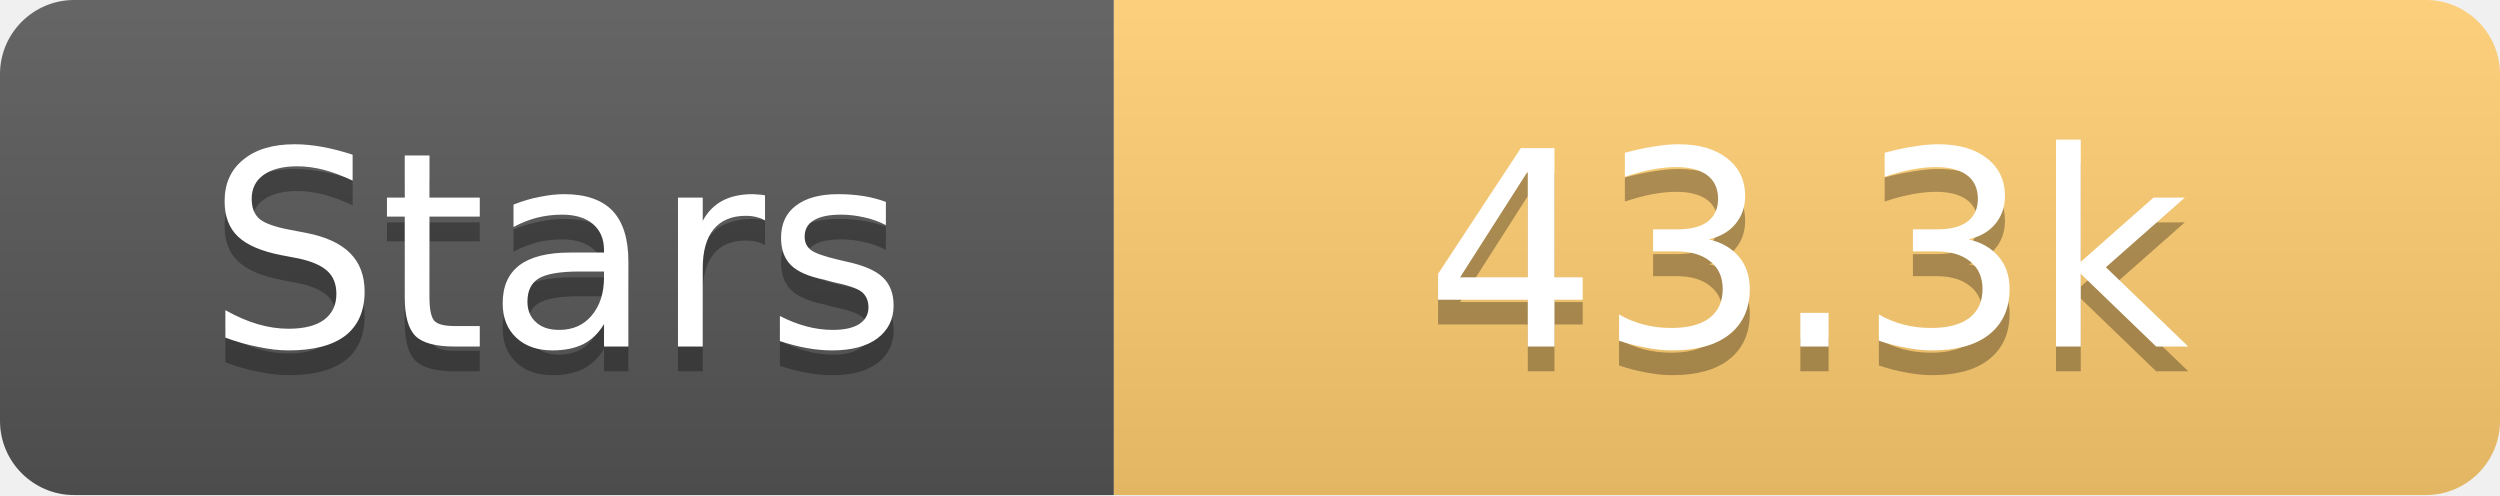
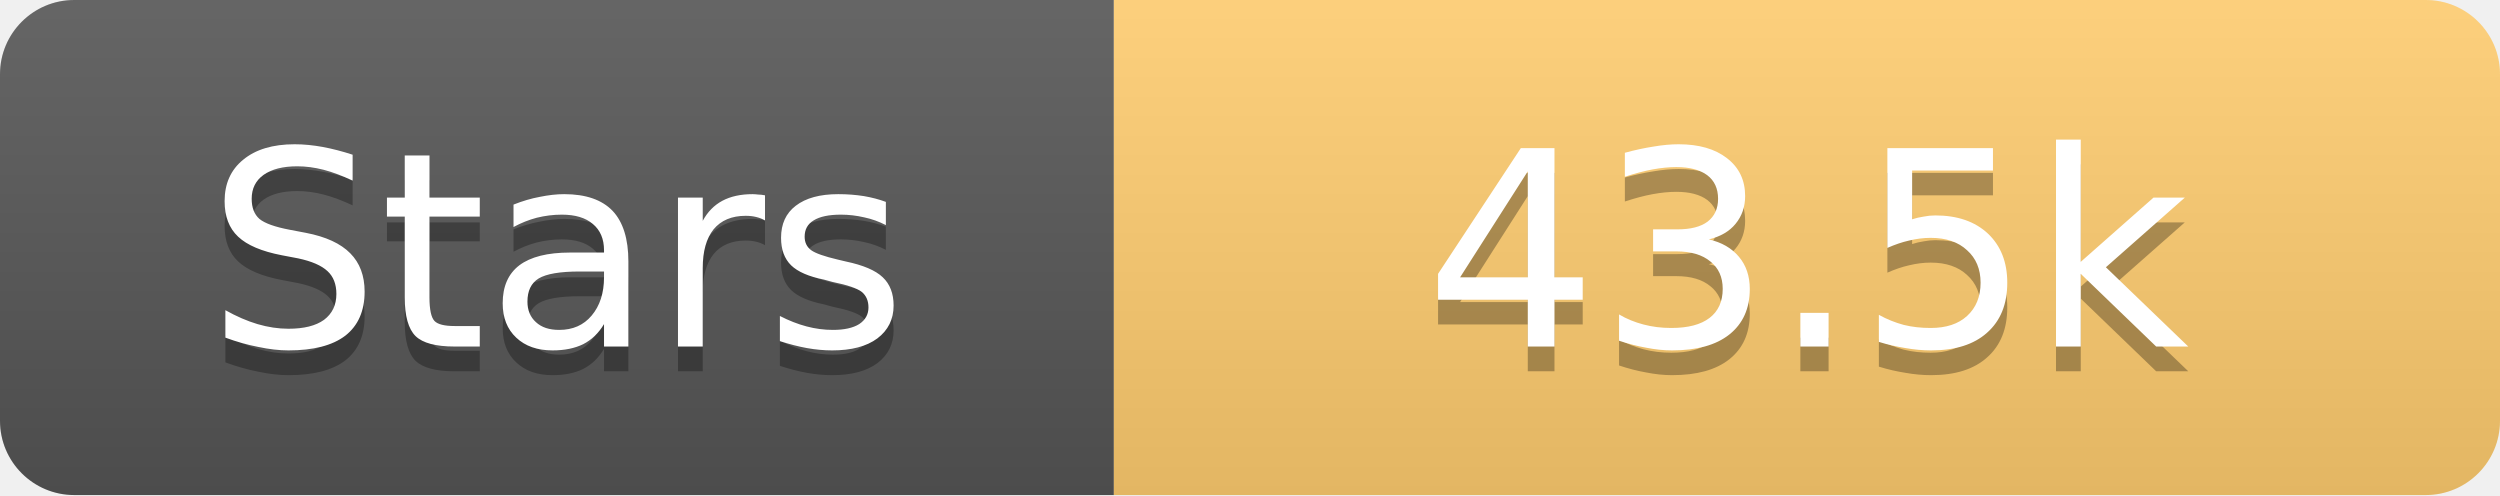
<svg xmlns="http://www.w3.org/2000/svg" width="101" height="20">
  <linearGradient id="s" x2="0" y2="100%">
    <stop offset="0" stop-color="#fff" stop-opacity=".1" />
    <stop offset="1" stop-opacity=".1" />
  </linearGradient>
  <clipPath id="r">
    <rect width="101" height="20" rx="3" fill="#fff" />
  </clipPath>
  <g clip-path="url(#r)">
    <rect width="45" height="20" fill="#555" />
    <rect x="45" width="56" height="20" fill="#fdcb6e" />
    <rect width="101" height="20" fill="url(#s)" />
  </g>
  <g fill="#fff" text-anchor="middle" font-family="Verdana,Geneva,DejaVu Sans,sans-serif" text-rendering="geometricPrecision" font-size="11">
    <text x="22.5" y="15" fill="#010101" fill-opacity=".3">Stars</text>
    <text x="22.5" y="14">Stars</text>
-     <text x="73.0" y="15" fill="#010101" fill-opacity=".3">43.3k</text>
-     <text x="73.0" y="14">43.3k</text>
+     <text x="73.0" y="15" fill="#010101" fill-opacity=".3">43.5k</text>
+     <text x="73.0" y="14">43.5k</text>
  </g>
</svg>
